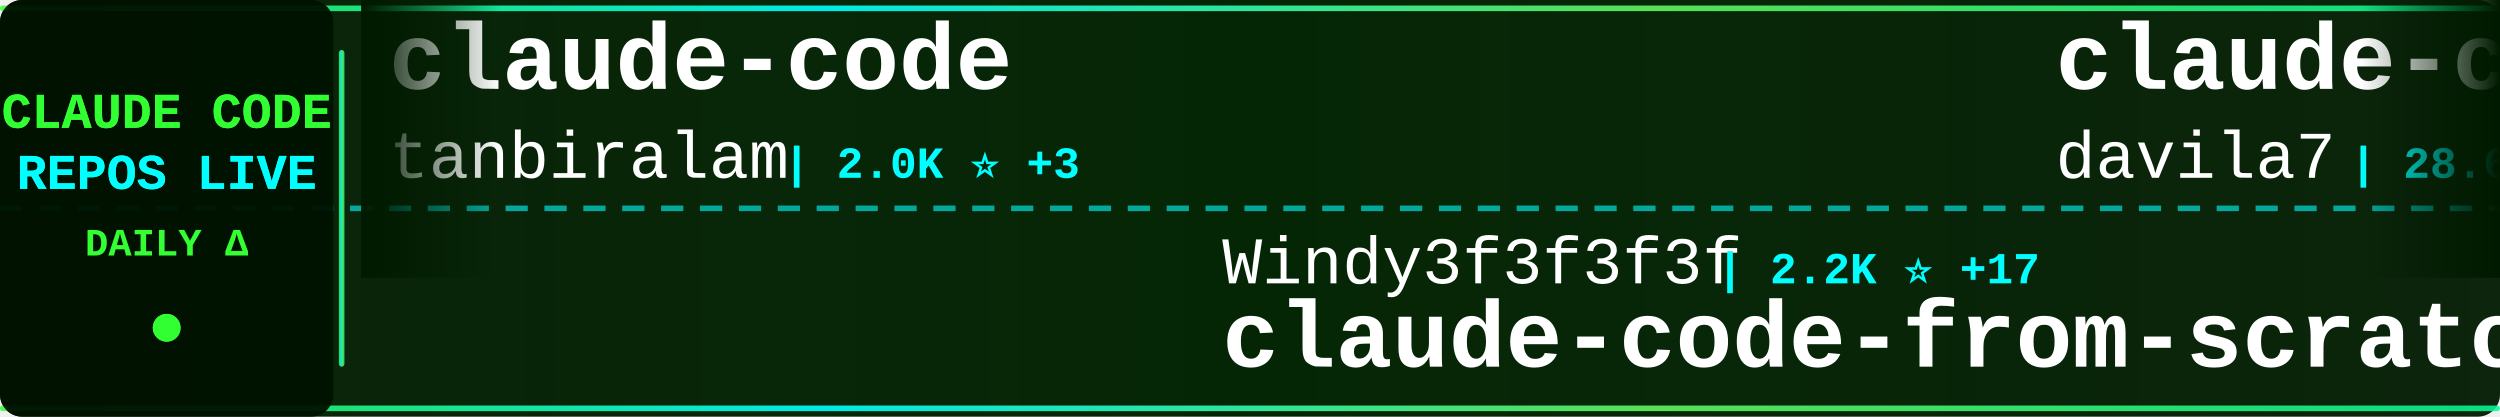
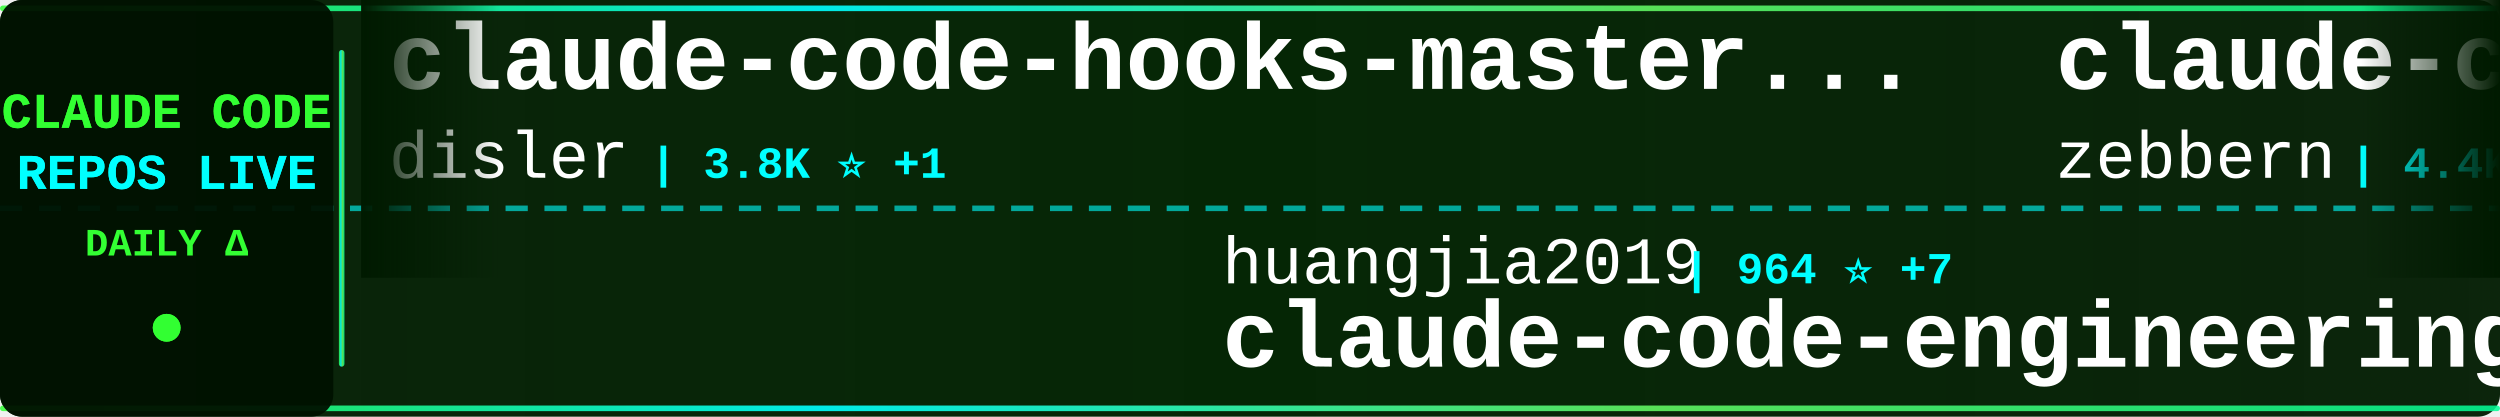
<svg xmlns="http://www.w3.org/2000/svg" width="900" height="150">
  <defs>
    <linearGradient id="tickerBg" x1="0%" y1="0%" x2="100%" y2="0%">
      <stop offset="0%" style="stop-color:#001a00;stop-opacity:0.95" />
      <stop offset="50%" style="stop-color:#002200;stop-opacity:0.98" />
      <stop offset="100%" style="stop-color:#001a00;stop-opacity:0.95" />
    </linearGradient>
    <linearGradient id="borderGrad" x1="0%" y1="0%" x2="100%" y2="0%">
      <stop offset="0%" style="stop-color:#33ff33;stop-opacity:0.85">
        <animate attributeName="stop-opacity" values="0.85;1;0.85" dur="2s" repeatCount="indefinite" />
      </stop>
      <stop offset="33%" style="stop-color:#00ffff;stop-opacity:0.9">
        <animate attributeName="stop-opacity" values="0.9;1;0.9" dur="2.2s" repeatCount="indefinite" />
      </stop>
      <stop offset="66%" style="stop-color:#66ff66;stop-opacity:0.85">
        <animate attributeName="stop-opacity" values="0.85;1;0.85" dur="1.8s" repeatCount="indefinite" />
      </stop>
      <stop offset="100%" style="stop-color:#00ff99;stop-opacity:0.85">
        <animate attributeName="stop-opacity" values="0.85;1;0.85" dur="2s" repeatCount="indefinite" />
      </stop>
    </linearGradient>
    <filter id="textGlow">
      <feGaussianBlur stdDeviation="0.1" result="coloredBlur" />
      <feMerge>
        <feMergeNode in="coloredBlur" />
        <feMergeNode in="SourceGraphic" />
      </feMerge>
    </filter>
    <filter id="metricGlow">
      <feGaussianBlur stdDeviation="0.2" result="coloredBlur" />
      <feMerge>
        <feMergeNode in="coloredBlur" />
        <feMergeNode in="SourceGraphic" />
      </feMerge>
    </filter>
    <linearGradient id="leftFade" x1="0%" y1="0%" x2="100%" y2="0%">
      <stop offset="0%" style="stop-color:#001a00;stop-opacity:1" />
      <stop offset="100%" style="stop-color:#001a00;stop-opacity:0" />
    </linearGradient>
    <linearGradient id="rightFade" x1="0%" y1="0%" x2="100%" y2="0%">
      <stop offset="0%" style="stop-color:#001a00;stop-opacity:0" />
      <stop offset="100%" style="stop-color:#001a00;stop-opacity:1" />
    </linearGradient>
  </defs>
  <rect width="900" height="150" fill="url(#tickerBg)" rx="8" />
  <rect x="0" y="2" width="900" height="2" fill="url(#borderGrad)" rx="1" />
  <rect x="0" y="146" width="900" height="2" fill="url(#borderGrad)" rx="1" />
  <line x1="0" y1="75" x2="900" y2="75" stroke="#00ffff" stroke-width="2" stroke-dasharray="8 6" opacity="0.6" />
  <rect x="0" y="0" width="120" height="150" fill="#001100" opacity="0.95" rx="8" />
  <text x="60" y="46" font-family="'Courier New', monospace" font-size="18" font-weight="bold" fill="#33ff33" text-anchor="middle" filter="url(#textGlow)">
    CLAUDE CODE
  </text>
  <text x="60" y="68" font-family="'Courier New', monospace" font-size="18" font-weight="bold" fill="#00ffff" text-anchor="middle" filter="url(#textGlow)">
    REPOS LIVE
  </text>
  <text x="60" y="92" font-family="'Courier New', monospace" font-size="14" font-weight="bold" fill="#33ff33" text-anchor="middle">
    DAILY Δ
  </text>
  <circle cx="60" cy="118" r="5" fill="#33ff33" filter="url(#metricGlow)">
    <animate attributeName="r" values="4;6;4" dur="1.5s" repeatCount="indefinite" />
    <animate attributeName="opacity" values="0.6;1;0.6" dur="1.5s" repeatCount="indefinite" />
  </circle>
  <rect x="122" y="18" width="2" height="114" fill="url(#borderGrad)" rx="1" />
  <clipPath id="tickerClip">
    <rect x="130" y="0" width="770" height="150" />
  </clipPath>
  <g clip-path="url(#tickerClip)">
    <g id="tickerItems">
      <animateTransform attributeName="transform" attributeType="XML" type="translate" from="0 0" to="-3000 0" dur="54s" repeatCount="indefinite" />
      <g transform="translate(0, 0)">
-         <text x="140" y="32" font-family="'Courier New', monospace" font-size="34" font-weight="bold" fill="#ffffff">claude-code</text>
-         <text x="140" y="64" font-family="'Courier New', monospace" font-size="24" font-weight="normal" fill="#ffffff" opacity="1.0">tanbiralam</text>
-         <text x="282" y="64" font-family="'Courier New', monospace" font-size="16" font-weight="bold" fill="#00ffff"> | 2.0K ⭐ +3</text>
+         <text x="140" y="32" font-family="'Courier New', monospace" font-size="34" font-weight="bold" fill="#ffffff">claude-code-hooks-master...</text>
+         <text x="140" y="64" font-family="'Courier New', monospace" font-size="24" font-weight="normal" fill="#ffffff" opacity="1.0">disler</text>
+         <text x="234" y="64" font-family="'Courier New', monospace" font-size="16" font-weight="bold" fill="#00ffff"> | 3.8K ⭐ +1</text>
      </g>
      <g transform="translate(300, 0)">
-         <text x="140" y="102" font-family="'Courier New', monospace" font-size="24" font-weight="normal" fill="#ffffff" opacity="1.0">Windy3f3f3f3f</text>
-         <text x="318" y="102" font-family="'Courier New', monospace" font-size="16" font-weight="bold" fill="#00ffff"> | 2.2K ⭐ +17</text>
-         <text x="140" y="132" font-family="'Courier New', monospace" font-size="34" font-weight="bold" fill="#ffffff">claude-code-from-scratch</text>
+         <text x="140" y="102" font-family="'Courier New', monospace" font-size="24" font-weight="normal" fill="#ffffff" opacity="1.0">huangjia2019</text>
+         <text x="306" y="102" font-family="'Courier New', monospace" font-size="16" font-weight="bold" fill="#00ffff"> | 964 ⭐ +7</text>
+         <text x="140" y="132" font-family="'Courier New', monospace" font-size="34" font-weight="bold" fill="#ffffff">claude-code-engineering</text>
      </g>
      <g transform="translate(600, 0)">
-         <text x="140" y="32" font-family="'Courier New', monospace" font-size="34" font-weight="bold" fill="#ffffff">claude-code-templates</text>
-         <text x="140" y="64" font-family="'Courier New', monospace" font-size="24" font-weight="normal" fill="#ffffff" opacity="1.0">davila7</text>
-         <text x="246" y="64" font-family="'Courier New', monospace" font-size="16" font-weight="bold" fill="#00ffff"> | 28.6K ⭐ +30</text>
+         <text x="140" y="32" font-family="'Courier New', monospace" font-size="34" font-weight="bold" fill="#ffffff">claude-code-guide</text>
+         <text x="140" y="64" font-family="'Courier New', monospace" font-size="24" font-weight="normal" fill="#ffffff" opacity="1.0">zebbern</text>
+         <text x="246" y="64" font-family="'Courier New', monospace" font-size="16" font-weight="bold" fill="#00ffff"> | 4.4K ⭐ +5</text>
      </g>
      <g transform="translate(900, 0)">
-         <text x="140" y="102" font-family="'Courier New', monospace" font-size="24" font-weight="normal" fill="#ffffff" opacity="1.0">https-deeplearning-ai</text>
-         <text x="414" y="102" font-family="'Courier New', monospace" font-size="16" font-weight="bold" fill="#00ffff"> | 535 ⭐ +1</text>
-         <text x="140" y="132" font-family="'Courier New', monospace" font-size="34" font-weight="bold" fill="#ffffff">sc-claude-code-files</text>
+         <text x="140" y="102" font-family="'Courier New', monospace" font-size="24" font-weight="normal" fill="#ffffff" opacity="1.0">SeemSeam</text>
+         <text x="258" y="102" font-family="'Courier New', monospace" font-size="16" font-weight="bold" fill="#00ffff"> | 3.2K ⭐ +10</text>
+         <text x="140" y="132" font-family="'Courier New', monospace" font-size="34" font-weight="bold" fill="#ffffff">claude_codex_bridge</text>
      </g>
      <g transform="translate(1200, 0)">
-         <text x="140" y="32" font-family="'Courier New', monospace" font-size="34" font-weight="bold" fill="#ffffff">awesome-claude-code</text>
-         <text x="140" y="64" font-family="'Courier New', monospace" font-size="24" font-weight="normal" fill="#ffffff" opacity="1.0">jqueryscript</text>
-         <text x="306" y="64" font-family="'Courier New', monospace" font-size="16" font-weight="bold" fill="#00ffff"> | 460 ⭐ +1</text>
+         <text x="140" y="32" font-family="'Courier New', monospace" font-size="34" font-weight="bold" fill="#ffffff">arcads-claude-code</text>
+         <text x="140" y="64" font-family="'Courier New', monospace" font-size="24" font-weight="normal" fill="#ffffff" opacity="1.0">krusemediallc</text>
+         <text x="318" y="64" font-family="'Courier New', monospace" font-size="16" font-weight="bold" fill="#00ffff"> | 991 ⭐ +4</text>
      </g>
      <g transform="translate(1500, 0)">
-         <text x="140" y="102" font-family="'Courier New', monospace" font-size="24" font-weight="normal" fill="#ffffff" opacity="1.0">anthropics</text>
-         <text x="282" y="102" font-family="'Courier New', monospace" font-size="16" font-weight="bold" fill="#00ffff"> | 5.5K ⭐ +9</text>
-         <text x="140" y="132" font-family="'Courier New', monospace" font-size="34" font-weight="bold" fill="#ffffff">claude-code-security-rev...</text>
+         <text x="140" y="102" font-family="'Courier New', monospace" font-size="24" font-weight="normal" fill="#ffffff" opacity="1.0">Tinkeringg-Lab</text>
+         <text x="330" y="102" font-family="'Courier New', monospace" font-size="16" font-weight="bold" fill="#00ffff"> | 211 ⭐</text>
+         <text x="140" y="132" font-family="'Courier New', monospace" font-size="34" font-weight="bold" fill="#ffffff">claude-code</text>
      </g>
      <g transform="translate(1800, 0)">
-         <text x="140" y="32" font-family="'Courier New', monospace" font-size="34" font-weight="bold" fill="#ffffff">claude-code-rev</text>
-         <text x="140" y="64" font-family="'Courier New', monospace" font-size="24" font-weight="normal" fill="#ffffff" opacity="1.0">oboard</text>
-         <text x="234" y="64" font-family="'Courier New', monospace" font-size="16" font-weight="bold" fill="#00ffff"> | 3.2K ⭐ +1</text>
+         <text x="140" y="32" font-family="'Courier New', monospace" font-size="34" font-weight="bold" fill="#ffffff">claude-code</text>
+         <text x="140" y="64" font-family="'Courier New', monospace" font-size="24" font-weight="normal" fill="#ffffff" opacity="1.0">VineeTagarwaL-code</text>
+         <text x="378" y="64" font-family="'Courier New', monospace" font-size="16" font-weight="bold" fill="#00ffff"> | 275 ⭐</text>
      </g>
      <g transform="translate(2100, 0)">
-         <text x="140" y="102" font-family="'Courier New', monospace" font-size="24" font-weight="normal" fill="#ffffff" opacity="1.0">sugyan</text>
-         <text x="234" y="102" font-family="'Courier New', monospace" font-size="16" font-weight="bold" fill="#00ffff"> | 1.1K ⭐ +1</text>
-         <text x="140" y="132" font-family="'Courier New', monospace" font-size="34" font-weight="bold" fill="#ffffff">claude-code-webui</text>
+         <text x="140" y="102" font-family="'Courier New', monospace" font-size="24" font-weight="normal" fill="#ffffff" opacity="1.0">alejandrobalderas</text>
+         <text x="366" y="102" font-family="'Courier New', monospace" font-size="16" font-weight="bold" fill="#00ffff"> | 2.6K ⭐ +112</text>
+         <text x="140" y="132" font-family="'Courier New', monospace" font-size="34" font-weight="bold" fill="#ffffff">claude-code-from-source</text>
      </g>
      <g transform="translate(2400, 0)">
-         <text x="140" y="32" font-family="'Courier New', monospace" font-size="34" font-weight="bold" fill="#ffffff">Claude-Code-Usage-Monito...</text>
-         <text x="140" y="64" font-family="'Courier New', monospace" font-size="24" font-weight="normal" fill="#ffffff" opacity="1.0">Maciek-roboblog</text>
-         <text x="342" y="64" font-family="'Courier New', monospace" font-size="16" font-weight="bold" fill="#00ffff"> | 8.4K ⭐ +10</text>
+         <text x="140" y="32" font-family="'Courier New', monospace" font-size="34" font-weight="bold" fill="#ffffff">my-claude-code-setup</text>
+         <text x="140" y="64" font-family="'Courier New', monospace" font-size="24" font-weight="normal" fill="#ffffff" opacity="1.0">centminmod</text>
+         <text x="282" y="64" font-family="'Courier New', monospace" font-size="16" font-weight="bold" fill="#00ffff"> | 2.5K ⭐ +5</text>
      </g>
      <g transform="translate(2700, 0)">
-         <text x="140" y="102" font-family="'Courier New', monospace" font-size="24" font-weight="normal" fill="#ffffff" opacity="1.0">Pimzino</text>
-         <text x="246" y="102" font-family="'Courier New', monospace" font-size="16" font-weight="bold" fill="#00ffff"> | 3.8K ⭐ +1</text>
-         <text x="140" y="132" font-family="'Courier New', monospace" font-size="34" font-weight="bold" fill="#ffffff">claude-code-spec-workflo...</text>
+         <text x="140" y="102" font-family="'Courier New', monospace" font-size="24" font-weight="normal" fill="#ffffff" opacity="1.0">liuup</text>
+         <text x="222" y="102" font-family="'Courier New', monospace" font-size="16" font-weight="bold" fill="#00ffff"> | 3.5K ⭐ +14</text>
+         <text x="140" y="132" font-family="'Courier New', monospace" font-size="34" font-weight="bold" fill="#ffffff">claude-code-analysis</text>
      </g>
      <g transform="translate(3000, 0)">
-         <text x="140" y="32" font-family="'Courier New', monospace" font-size="34" font-weight="bold" fill="#ffffff">claude-code</text>
-         <text x="140" y="64" font-family="'Courier New', monospace" font-size="24" font-weight="normal" fill="#ffffff" opacity="1.0">tanbiralam</text>
-         <text x="282" y="64" font-family="'Courier New', monospace" font-size="16" font-weight="bold" fill="#00ffff"> | 2.0K ⭐ +3</text>
+         <text x="140" y="32" font-family="'Courier New', monospace" font-size="34" font-weight="bold" fill="#ffffff">claude-code-hooks-master...</text>
+         <text x="140" y="64" font-family="'Courier New', monospace" font-size="24" font-weight="normal" fill="#ffffff" opacity="1.0">disler</text>
+         <text x="234" y="64" font-family="'Courier New', monospace" font-size="16" font-weight="bold" fill="#00ffff"> | 3.8K ⭐ +1</text>
      </g>
      <g transform="translate(3300, 0)">
-         <text x="140" y="102" font-family="'Courier New', monospace" font-size="24" font-weight="normal" fill="#ffffff" opacity="1.0">Windy3f3f3f3f</text>
-         <text x="318" y="102" font-family="'Courier New', monospace" font-size="16" font-weight="bold" fill="#00ffff"> | 2.2K ⭐ +17</text>
-         <text x="140" y="132" font-family="'Courier New', monospace" font-size="34" font-weight="bold" fill="#ffffff">claude-code-from-scratch</text>
+         <text x="140" y="102" font-family="'Courier New', monospace" font-size="24" font-weight="normal" fill="#ffffff" opacity="1.0">huangjia2019</text>
+         <text x="306" y="102" font-family="'Courier New', monospace" font-size="16" font-weight="bold" fill="#00ffff"> | 964 ⭐ +7</text>
+         <text x="140" y="132" font-family="'Courier New', monospace" font-size="34" font-weight="bold" fill="#ffffff">claude-code-engineering</text>
      </g>
      <g transform="translate(3600, 0)">
-         <text x="140" y="32" font-family="'Courier New', monospace" font-size="34" font-weight="bold" fill="#ffffff">claude-code-templates</text>
-         <text x="140" y="64" font-family="'Courier New', monospace" font-size="24" font-weight="normal" fill="#ffffff" opacity="1.0">davila7</text>
-         <text x="246" y="64" font-family="'Courier New', monospace" font-size="16" font-weight="bold" fill="#00ffff"> | 28.6K ⭐ +30</text>
+         <text x="140" y="32" font-family="'Courier New', monospace" font-size="34" font-weight="bold" fill="#ffffff">claude-code-guide</text>
+         <text x="140" y="64" font-family="'Courier New', monospace" font-size="24" font-weight="normal" fill="#ffffff" opacity="1.0">zebbern</text>
+         <text x="246" y="64" font-family="'Courier New', monospace" font-size="16" font-weight="bold" fill="#00ffff"> | 4.4K ⭐ +5</text>
      </g>
      <g transform="translate(3900, 0)">
-         <text x="140" y="102" font-family="'Courier New', monospace" font-size="24" font-weight="normal" fill="#ffffff" opacity="1.0">https-deeplearning-ai</text>
-         <text x="414" y="102" font-family="'Courier New', monospace" font-size="16" font-weight="bold" fill="#00ffff"> | 535 ⭐ +1</text>
-         <text x="140" y="132" font-family="'Courier New', monospace" font-size="34" font-weight="bold" fill="#ffffff">sc-claude-code-files</text>
+         <text x="140" y="102" font-family="'Courier New', monospace" font-size="24" font-weight="normal" fill="#ffffff" opacity="1.0">SeemSeam</text>
+         <text x="258" y="102" font-family="'Courier New', monospace" font-size="16" font-weight="bold" fill="#00ffff"> | 3.2K ⭐ +10</text>
+         <text x="140" y="132" font-family="'Courier New', monospace" font-size="34" font-weight="bold" fill="#ffffff">claude_codex_bridge</text>
      </g>
    </g>
  </g>
  <rect x="130" y="0" width="50" height="100" fill="url(#leftFade)" />
  <rect x="850" y="0" width="50" height="100" fill="url(#rightFade)" />
</svg>
